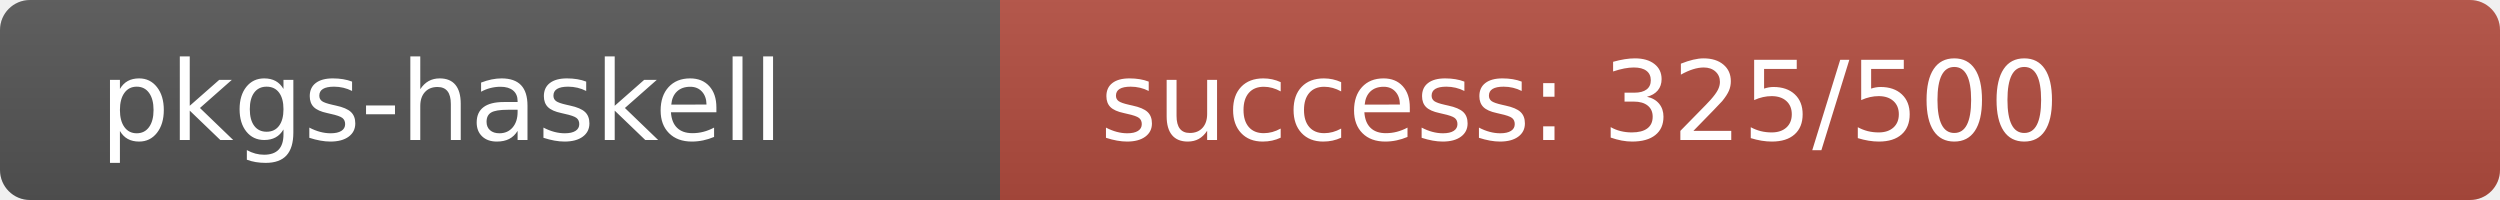
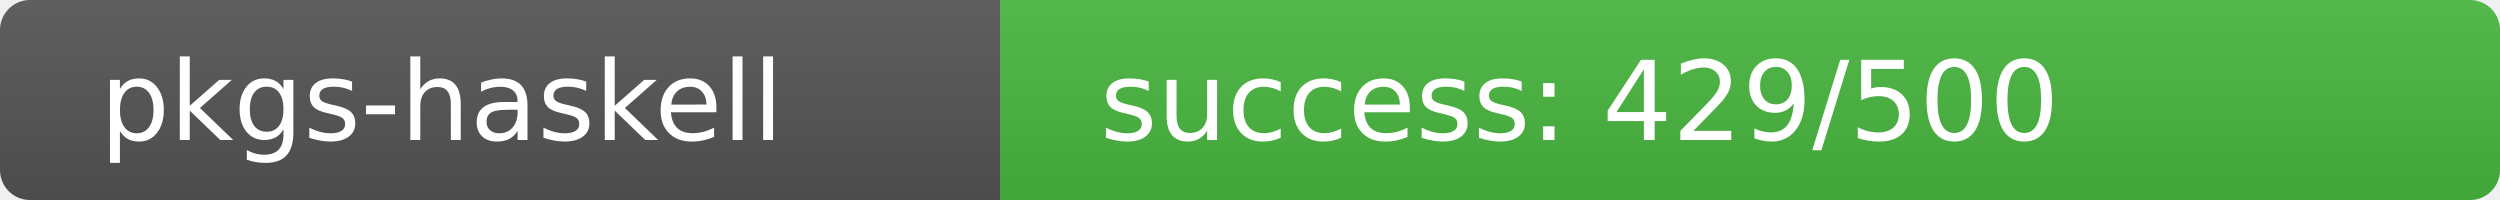
<svg xmlns="http://www.w3.org/2000/svg" width="250" height="20" role="img">
  <linearGradient id="s" x2="0" y2="100%">
    <stop offset="0" stop-color="#bbb" stop-opacity=".1" />
    <stop offset="1" stop-opacity=".1" />
  </linearGradient>
  <clipPath id="r">
    <rect width="250" height="20" rx="3" fill="#fff" />
  </clipPath>
  <g clip-path="url(#r)">
    <rect width="100" height="20" fill="#555" />
-     <rect x="100" width="150" height="20" fill="rgb(179,77,64)" />
+     <rect x="100" width="150" height="20" fill="rgb(72,184,64)" />
    <rect width="250" height="20" fill="url(#s)" />
  </g>
  <g fill="#fff" text-anchor="start" font-family="Verdana,Geneva,DejaVu Sans,sans-serif" text-rendering="geometricPrecision" font-size="110">
    <text x="100" y="140" transform="scale(.1)" fill="#fff">pkgs-haskell</text>
-     <text x="1100" y="140" transform="scale(.1)" fill="#fff">success: 325/500</text>
+     <text x="1100" y="140" transform="scale(.1)" fill="#fff">success: 429/500</text>
  </g>
</svg>
